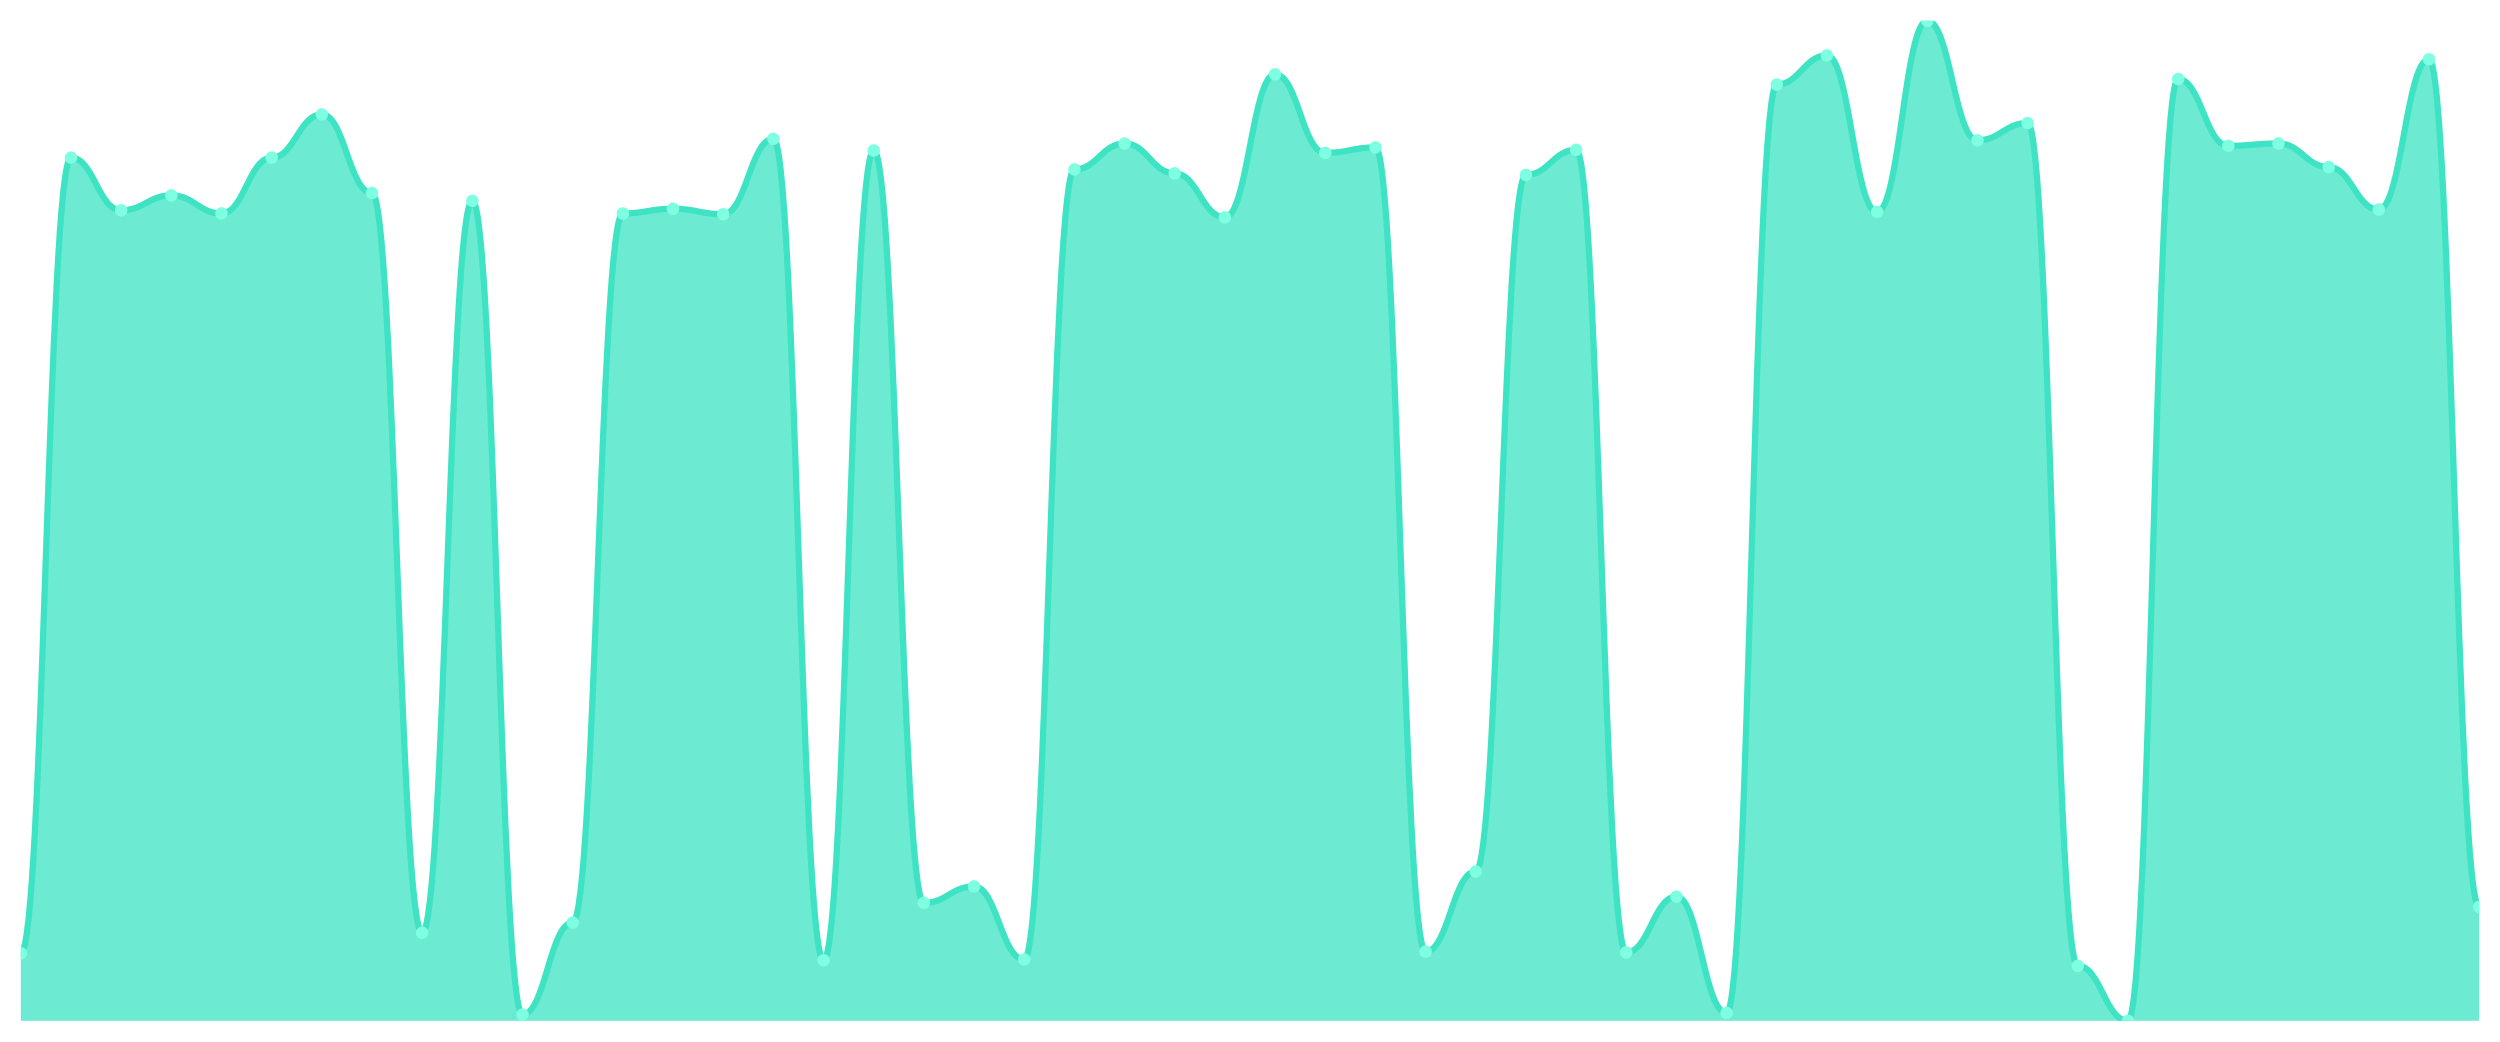
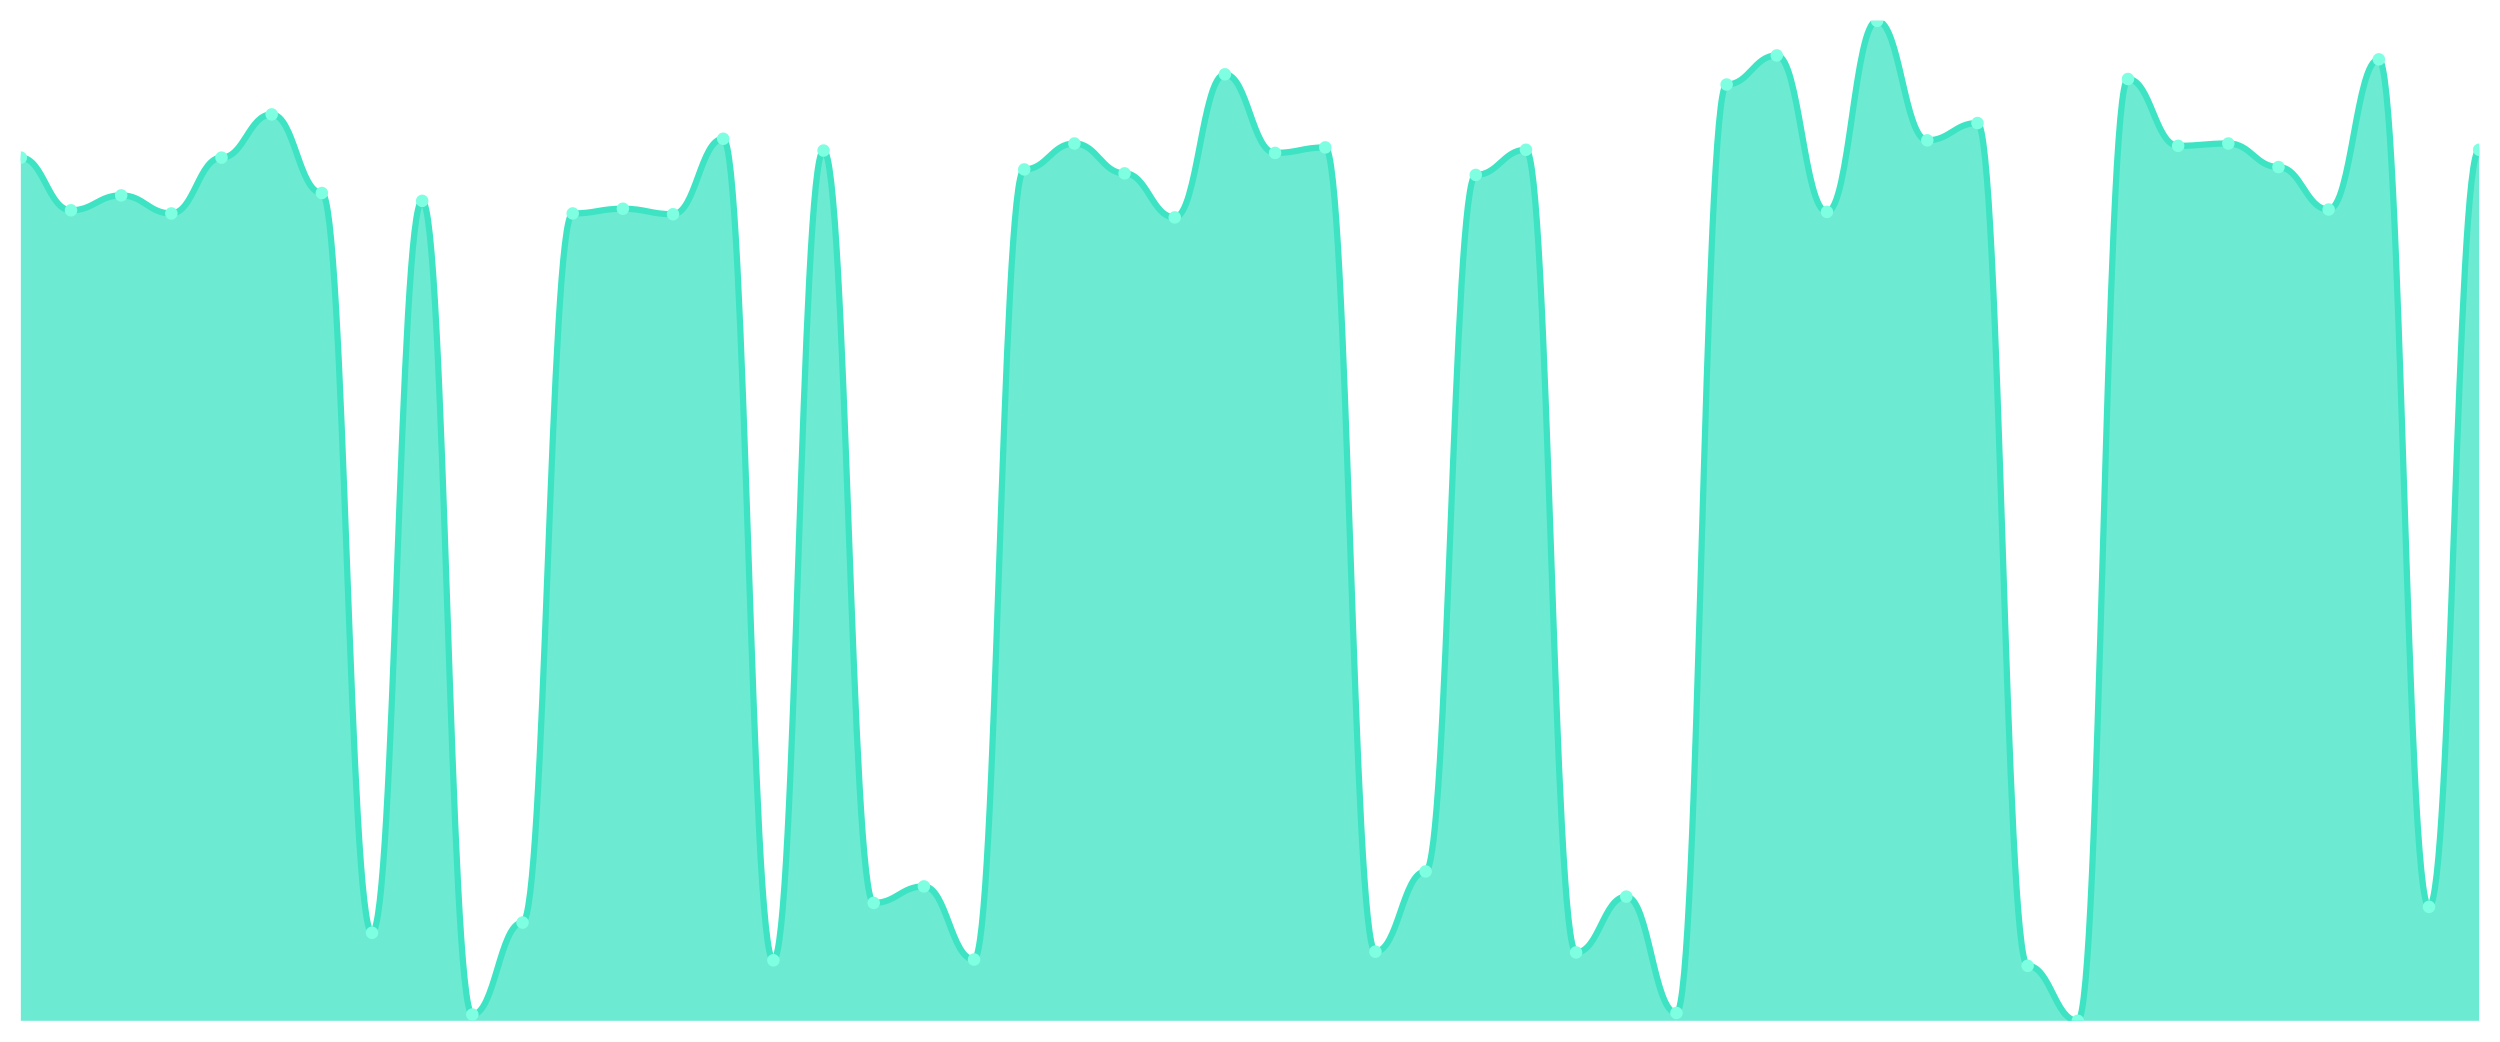
<svg xmlns="http://www.w3.org/2000/svg" viewBox="0 0 1200 500" width="1200" height="500">
  <defs>
    <clipPath id="c">
      <rect x="10" y="10" width="1180" height="480" />
    </clipPath>
  </defs>
  <rect width="1200" height="500" fill="none" />
  <g clip-path="url(#c)">
-     <path d="M 10,490 L 10,457.547 C 20.837,457.547 23.245,75.66 34.082,75.66 C 44.918,75.66 47.327,100.943 58.163,100.943 C 69,100.943 71.408,93.774 82.245,93.774 C 93.082,93.774 95.49,102.453 106.327,102.453 C 117.163,102.453 119.571,75.66 130.408,75.66 C 141.245,75.66 143.653,54.906 154.49,54.906 C 165.327,54.906 167.735,92.642 178.571,92.642 C 189.408,92.642 191.816,447.736 202.653,447.736 C 213.49,447.736 215.898,96.415 226.735,96.415 C 237.571,96.415 239.98,486.981 250.816,486.981 C 261.653,486.981 264.061,442.83 274.898,442.83 C 285.735,442.83 288.143,102.453 298.98,102.453 C 309.816,102.453 312.224,100.189 323.061,100.189 C 333.898,100.189 336.306,102.83 347.143,102.83 C 357.98,102.83 360.388,66.604 371.224,66.604 C 382.061,66.604 384.469,460.943 395.306,460.943 C 406.143,460.943 408.551,72.264 419.388,72.264 C 430.224,72.264 432.633,433.396 443.469,433.396 C 454.306,433.396 456.714,425.472 467.551,425.472 C 478.388,425.472 480.796,460.566 491.633,460.566 C 502.469,460.566 504.878,81.321 515.714,81.321 C 526.551,81.321 528.959,68.868 539.796,68.868 C 550.633,68.868 553.041,83.208 563.878,83.208 C 574.714,83.208 577.122,104.34 587.959,104.34 C 598.796,104.34 601.204,35.66 612.041,35.66 C 622.878,35.66 625.286,73.396 636.122,73.396 C 646.959,73.396 649.367,70.755 660.204,70.755 C 671.041,70.755 673.449,456.792 684.286,456.792 C 695.122,456.792 697.531,418.302 708.367,418.302 C 719.204,418.302 721.612,83.962 732.449,83.962 C 743.286,83.962 745.694,71.887 756.531,71.887 C 767.367,71.887 769.776,457.17 780.612,457.17 C 791.449,457.17 793.857,430.377 804.694,430.377 C 815.531,430.377 817.939,486.226 828.776,486.226 C 839.612,486.226 842.02,40.566 852.857,40.566 C 863.694,40.566 866.102,26.604 876.939,26.604 C 887.776,26.604 890.184,101.698 901.02,101.698 C 911.857,101.698 914.265,10 925.102,10 C 935.939,10 938.347,67.358 949.184,67.358 C 960.02,67.358 962.429,59.057 973.265,59.057 C 984.102,59.057 986.51,463.585 997.347,463.585 C 1008.184,463.585 1010.592,490 1021.429,490 C 1032.265,490 1034.673,37.925 1045.51,37.925 C 1056.347,37.925 1058.755,70 1069.592,70 C 1080.429,70 1082.837,68.868 1093.673,68.868 C 1104.51,68.868 1106.918,80.189 1117.755,80.189 C 1128.592,80.189 1131,100.566 1141.837,100.566 C 1152.673,100.566 1155.082,28.491 1165.918,28.491 C 1176.755,28.491 1179.163,435.283 1190,435.283 L 1190,490 Z" fill="rgba(61,227,195,0.75)" />
-     <path d="M 10,457.547 C 20.837,457.547 23.245,75.66 34.082,75.66 C 44.918,75.66 47.327,100.943 58.163,100.943 C 69,100.943 71.408,93.774 82.245,93.774 C 93.082,93.774 95.49,102.453 106.327,102.453 C 117.163,102.453 119.571,75.66 130.408,75.66 C 141.245,75.66 143.653,54.906 154.49,54.906 C 165.327,54.906 167.735,92.642 178.571,92.642 C 189.408,92.642 191.816,447.736 202.653,447.736 C 213.49,447.736 215.898,96.415 226.735,96.415 C 237.571,96.415 239.98,486.981 250.816,486.981 C 261.653,486.981 264.061,442.83 274.898,442.83 C 285.735,442.83 288.143,102.453 298.98,102.453 C 309.816,102.453 312.224,100.189 323.061,100.189 C 333.898,100.189 336.306,102.83 347.143,102.83 C 357.98,102.83 360.388,66.604 371.224,66.604 C 382.061,66.604 384.469,460.943 395.306,460.943 C 406.143,460.943 408.551,72.264 419.388,72.264 C 430.224,72.264 432.633,433.396 443.469,433.396 C 454.306,433.396 456.714,425.472 467.551,425.472 C 478.388,425.472 480.796,460.566 491.633,460.566 C 502.469,460.566 504.878,81.321 515.714,81.321 C 526.551,81.321 528.959,68.868 539.796,68.868 C 550.633,68.868 553.041,83.208 563.878,83.208 C 574.714,83.208 577.122,104.34 587.959,104.34 C 598.796,104.34 601.204,35.66 612.041,35.66 C 622.878,35.66 625.286,73.396 636.122,73.396 C 646.959,73.396 649.367,70.755 660.204,70.755 C 671.041,70.755 673.449,456.792 684.286,456.792 C 695.122,456.792 697.531,418.302 708.367,418.302 C 719.204,418.302 721.612,83.962 732.449,83.962 C 743.286,83.962 745.694,71.887 756.531,71.887 C 767.367,71.887 769.776,457.17 780.612,457.17 C 791.449,457.17 793.857,430.377 804.694,430.377 C 815.531,430.377 817.939,486.226 828.776,486.226 C 839.612,486.226 842.02,40.566 852.857,40.566 C 863.694,40.566 866.102,26.604 876.939,26.604 C 887.776,26.604 890.184,101.698 901.02,101.698 C 911.857,101.698 914.265,10 925.102,10 C 935.939,10 938.347,67.358 949.184,67.358 C 960.02,67.358 962.429,59.057 973.265,59.057 C 984.102,59.057 986.51,463.585 997.347,463.585 C 1008.184,463.585 1010.592,490 1021.429,490 C 1032.265,490 1034.673,37.925 1045.51,37.925 C 1056.347,37.925 1058.755,70 1069.592,70 C 1080.429,70 1082.837,68.868 1093.673,68.868 C 1104.51,68.868 1106.918,80.189 1117.755,80.189 C 1128.592,80.189 1131,100.566 1141.837,100.566 C 1152.673,100.566 1155.082,28.491 1165.918,28.491 C 1176.755,28.491 1179.163,435.283 1190,435.283" fill="none" stroke="#3de3c3" stroke-width="3" stroke-linecap="round" stroke-linejoin="round" />
-     <circle cx="10" cy="457.547" r="3" fill="#7fffe1" />
-     <circle cx="34.082" cy="75.66" r="3" fill="#7fffe1" />
-     <circle cx="58.163" cy="100.943" r="3" fill="#7fffe1" />
-     <circle cx="82.245" cy="93.774" r="3" fill="#7fffe1" />
-     <circle cx="106.327" cy="102.453" r="3" fill="#7fffe1" />
-     <circle cx="130.408" cy="75.66" r="3" fill="#7fffe1" />
-     <circle cx="154.49" cy="54.906" r="3" fill="#7fffe1" />
-     <circle cx="178.571" cy="92.642" r="3" fill="#7fffe1" />
-     <circle cx="202.653" cy="447.736" r="3" fill="#7fffe1" />
-     <circle cx="226.735" cy="96.415" r="3" fill="#7fffe1" />
-     <circle cx="250.816" cy="486.981" r="3" fill="#7fffe1" />
-     <circle cx="274.898" cy="442.83" r="3" fill="#7fffe1" />
-     <circle cx="298.98" cy="102.453" r="3" fill="#7fffe1" />
-     <circle cx="323.061" cy="100.189" r="3" fill="#7fffe1" />
-     <circle cx="347.143" cy="102.83" r="3" fill="#7fffe1" />
-     <circle cx="371.224" cy="66.604" r="3" fill="#7fffe1" />
-     <circle cx="395.306" cy="460.943" r="3" fill="#7fffe1" />
-     <circle cx="419.388" cy="72.264" r="3" fill="#7fffe1" />
-     <circle cx="443.469" cy="433.396" r="3" fill="#7fffe1" />
-     <circle cx="467.551" cy="425.472" r="3" fill="#7fffe1" />
-     <circle cx="491.633" cy="460.566" r="3" fill="#7fffe1" />
-     <circle cx="515.714" cy="81.321" r="3" fill="#7fffe1" />
-     <circle cx="539.796" cy="68.868" r="3" fill="#7fffe1" />
-     <circle cx="563.878" cy="83.208" r="3" fill="#7fffe1" />
-     <circle cx="587.959" cy="104.34" r="3" fill="#7fffe1" />
-     <circle cx="612.041" cy="35.66" r="3" fill="#7fffe1" />
-     <circle cx="636.122" cy="73.396" r="3" fill="#7fffe1" />
-     <circle cx="660.204" cy="70.755" r="3" fill="#7fffe1" />
-     <circle cx="684.286" cy="456.792" r="3" fill="#7fffe1" />
-     <circle cx="708.367" cy="418.302" r="3" fill="#7fffe1" />
-     <circle cx="732.449" cy="83.962" r="3" fill="#7fffe1" />
-     <circle cx="756.531" cy="71.887" r="3" fill="#7fffe1" />
-     <circle cx="780.612" cy="457.17" r="3" fill="#7fffe1" />
-     <circle cx="804.694" cy="430.377" r="3" fill="#7fffe1" />
-     <circle cx="828.776" cy="486.226" r="3" fill="#7fffe1" />
-     <circle cx="852.857" cy="40.566" r="3" fill="#7fffe1" />
-     <circle cx="876.939" cy="26.604" r="3" fill="#7fffe1" />
-     <circle cx="901.02" cy="101.698" r="3" fill="#7fffe1" />
-     <circle cx="925.102" cy="10" r="3" fill="#7fffe1" />
-     <circle cx="949.184" cy="67.358" r="3" fill="#7fffe1" />
-     <circle cx="973.265" cy="59.057" r="3" fill="#7fffe1" />
-     <circle cx="997.347" cy="463.585" r="3" fill="#7fffe1" />
-     <circle cx="1021.429" cy="490" r="3" fill="#7fffe1" />
-     <circle cx="1045.51" cy="37.925" r="3" fill="#7fffe1" />
-     <circle cx="1069.592" cy="70" r="3" fill="#7fffe1" />
-     <circle cx="1093.673" cy="68.868" r="3" fill="#7fffe1" />
-     <circle cx="1117.755" cy="80.189" r="3" fill="#7fffe1" />
-     <circle cx="1141.837" cy="100.566" r="3" fill="#7fffe1" />
-     <circle cx="1165.918" cy="28.491" r="3" fill="#7fffe1" />
-     <circle cx="1190" cy="435.283" r="3" fill="#7fffe1" />
+     <path d="M 10,490 L 10,75.66 C 20.837,75.66 23.245,100.943 34.082,100.943 C 44.918,100.943 47.327,93.774 58.163,93.774 C 69,93.774 71.408,102.453 82.245,102.453 C 93.082,102.453 95.49,75.66 106.327,75.66 C 117.163,75.66 119.571,54.906 130.408,54.906 C 141.245,54.906 143.653,92.642 154.49,92.642 C 165.327,92.642 167.735,447.736 178.571,447.736 C 189.408,447.736 191.816,96.415 202.653,96.415 C 213.49,96.415 215.898,486.981 226.735,486.981 C 237.571,486.981 239.98,442.83 250.816,442.83 C 261.653,442.83 264.061,102.453 274.898,102.453 C 285.735,102.453 288.143,100.189 298.98,100.189 C 309.816,100.189 312.224,102.83 323.061,102.83 C 333.898,102.83 336.306,66.604 347.143,66.604 C 357.98,66.604 360.388,460.943 371.224,460.943 C 382.061,460.943 384.469,72.264 395.306,72.264 C 406.143,72.264 408.551,433.396 419.388,433.396 C 430.224,433.396 432.633,425.472 443.469,425.472 C 454.306,425.472 456.714,460.566 467.551,460.566 C 478.388,460.566 480.796,81.321 491.633,81.321 C 502.469,81.321 504.878,68.868 515.714,68.868 C 526.551,68.868 528.959,83.208 539.796,83.208 C 550.633,83.208 553.041,104.34 563.878,104.34 C 574.714,104.34 577.122,35.66 587.959,35.66 C 598.796,35.66 601.204,73.396 612.041,73.396 C 622.878,73.396 625.286,70.755 636.122,70.755 C 646.959,70.755 649.367,456.792 660.204,456.792 C 671.041,456.792 673.449,418.302 684.286,418.302 C 695.122,418.302 697.531,83.962 708.367,83.962 C 719.204,83.962 721.612,71.887 732.449,71.887 C 743.286,71.887 745.694,457.17 756.531,457.17 C 767.367,457.17 769.776,430.377 780.612,430.377 C 791.449,430.377 793.857,486.226 804.694,486.226 C 815.531,486.226 817.939,40.566 828.776,40.566 C 839.612,40.566 842.02,26.604 852.857,26.604 C 863.694,26.604 866.102,101.698 876.939,101.698 C 887.776,101.698 890.184,10 901.02,10 C 911.857,10 914.265,67.358 925.102,67.358 C 935.939,67.358 938.347,59.057 949.184,59.057 C 960.02,59.057 962.429,463.585 973.265,463.585 C 984.102,463.585 986.51,490 997.347,490 C 1008.184,490 1010.592,37.925 1021.429,37.925 C 1032.265,37.925 1034.673,70 1045.51,70 C 1056.347,70 1058.755,68.868 1069.592,68.868 C 1080.429,68.868 1082.837,80.189 1093.673,80.189 C 1104.51,80.189 1106.918,100.566 1117.755,100.566 C 1128.592,100.566 1131,28.491 1141.837,28.491 C 1152.673,28.491 1155.082,435.283 1165.918,435.283 C 1176.755,435.283 1179.163,71.887 1190,71.887 L 1190,490 Z" fill="rgba(61,227,195,0.75)" />
+     <path d="M 10,75.66 C 20.837,75.66 23.245,100.943 34.082,100.943 C 44.918,100.943 47.327,93.774 58.163,93.774 C 69,93.774 71.408,102.453 82.245,102.453 C 93.082,102.453 95.49,75.66 106.327,75.66 C 117.163,75.66 119.571,54.906 130.408,54.906 C 141.245,54.906 143.653,92.642 154.49,92.642 C 165.327,92.642 167.735,447.736 178.571,447.736 C 189.408,447.736 191.816,96.415 202.653,96.415 C 213.49,96.415 215.898,486.981 226.735,486.981 C 237.571,486.981 239.98,442.83 250.816,442.83 C 261.653,442.83 264.061,102.453 274.898,102.453 C 285.735,102.453 288.143,100.189 298.98,100.189 C 309.816,100.189 312.224,102.83 323.061,102.83 C 333.898,102.83 336.306,66.604 347.143,66.604 C 357.98,66.604 360.388,460.943 371.224,460.943 C 382.061,460.943 384.469,72.264 395.306,72.264 C 406.143,72.264 408.551,433.396 419.388,433.396 C 430.224,433.396 432.633,425.472 443.469,425.472 C 454.306,425.472 456.714,460.566 467.551,460.566 C 478.388,460.566 480.796,81.321 491.633,81.321 C 502.469,81.321 504.878,68.868 515.714,68.868 C 526.551,68.868 528.959,83.208 539.796,83.208 C 550.633,83.208 553.041,104.34 563.878,104.34 C 574.714,104.34 577.122,35.66 587.959,35.66 C 598.796,35.66 601.204,73.396 612.041,73.396 C 622.878,73.396 625.286,70.755 636.122,70.755 C 646.959,70.755 649.367,456.792 660.204,456.792 C 671.041,456.792 673.449,418.302 684.286,418.302 C 695.122,418.302 697.531,83.962 708.367,83.962 C 719.204,83.962 721.612,71.887 732.449,71.887 C 743.286,71.887 745.694,457.17 756.531,457.17 C 767.367,457.17 769.776,430.377 780.612,430.377 C 791.449,430.377 793.857,486.226 804.694,486.226 C 815.531,486.226 817.939,40.566 828.776,40.566 C 839.612,40.566 842.02,26.604 852.857,26.604 C 863.694,26.604 866.102,101.698 876.939,101.698 C 887.776,101.698 890.184,10 901.02,10 C 911.857,10 914.265,67.358 925.102,67.358 C 935.939,67.358 938.347,59.057 949.184,59.057 C 960.02,59.057 962.429,463.585 973.265,463.585 C 984.102,463.585 986.51,490 997.347,490 C 1008.184,490 1010.592,37.925 1021.429,37.925 C 1032.265,37.925 1034.673,70 1045.51,70 C 1056.347,70 1058.755,68.868 1069.592,68.868 C 1080.429,68.868 1082.837,80.189 1093.673,80.189 C 1104.51,80.189 1106.918,100.566 1117.755,100.566 C 1128.592,100.566 1131,28.491 1141.837,28.491 C 1152.673,28.491 1155.082,435.283 1165.918,435.283 C 1176.755,435.283 1179.163,71.887 1190,71.887" fill="none" stroke="#3de3c3" stroke-width="3" stroke-linecap="round" stroke-linejoin="round" />
+     <circle cx="10" cy="75.66" r="3" fill="#7fffe1" />
+     <circle cx="34.082" cy="100.943" r="3" fill="#7fffe1" />
+     <circle cx="58.163" cy="93.774" r="3" fill="#7fffe1" />
+     <circle cx="82.245" cy="102.453" r="3" fill="#7fffe1" />
+     <circle cx="106.327" cy="75.66" r="3" fill="#7fffe1" />
+     <circle cx="130.408" cy="54.906" r="3" fill="#7fffe1" />
+     <circle cx="154.49" cy="92.642" r="3" fill="#7fffe1" />
+     <circle cx="178.571" cy="447.736" r="3" fill="#7fffe1" />
+     <circle cx="202.653" cy="96.415" r="3" fill="#7fffe1" />
+     <circle cx="226.735" cy="486.981" r="3" fill="#7fffe1" />
+     <circle cx="250.816" cy="442.83" r="3" fill="#7fffe1" />
+     <circle cx="274.898" cy="102.453" r="3" fill="#7fffe1" />
+     <circle cx="298.98" cy="100.189" r="3" fill="#7fffe1" />
+     <circle cx="323.061" cy="102.83" r="3" fill="#7fffe1" />
+     <circle cx="347.143" cy="66.604" r="3" fill="#7fffe1" />
+     <circle cx="371.224" cy="460.943" r="3" fill="#7fffe1" />
+     <circle cx="395.306" cy="72.264" r="3" fill="#7fffe1" />
+     <circle cx="419.388" cy="433.396" r="3" fill="#7fffe1" />
+     <circle cx="443.469" cy="425.472" r="3" fill="#7fffe1" />
+     <circle cx="467.551" cy="460.566" r="3" fill="#7fffe1" />
+     <circle cx="491.633" cy="81.321" r="3" fill="#7fffe1" />
+     <circle cx="515.714" cy="68.868" r="3" fill="#7fffe1" />
+     <circle cx="539.796" cy="83.208" r="3" fill="#7fffe1" />
+     <circle cx="563.878" cy="104.34" r="3" fill="#7fffe1" />
+     <circle cx="587.959" cy="35.66" r="3" fill="#7fffe1" />
+     <circle cx="612.041" cy="73.396" r="3" fill="#7fffe1" />
+     <circle cx="636.122" cy="70.755" r="3" fill="#7fffe1" />
+     <circle cx="660.204" cy="456.792" r="3" fill="#7fffe1" />
+     <circle cx="684.286" cy="418.302" r="3" fill="#7fffe1" />
+     <circle cx="708.367" cy="83.962" r="3" fill="#7fffe1" />
+     <circle cx="732.449" cy="71.887" r="3" fill="#7fffe1" />
+     <circle cx="756.531" cy="457.17" r="3" fill="#7fffe1" />
+     <circle cx="780.612" cy="430.377" r="3" fill="#7fffe1" />
+     <circle cx="804.694" cy="486.226" r="3" fill="#7fffe1" />
+     <circle cx="828.776" cy="40.566" r="3" fill="#7fffe1" />
+     <circle cx="852.857" cy="26.604" r="3" fill="#7fffe1" />
+     <circle cx="876.939" cy="101.698" r="3" fill="#7fffe1" />
+     <circle cx="901.02" cy="10" r="3" fill="#7fffe1" />
+     <circle cx="925.102" cy="67.358" r="3" fill="#7fffe1" />
+     <circle cx="949.184" cy="59.057" r="3" fill="#7fffe1" />
+     <circle cx="973.265" cy="463.585" r="3" fill="#7fffe1" />
+     <circle cx="997.347" cy="490" r="3" fill="#7fffe1" />
+     <circle cx="1021.429" cy="37.925" r="3" fill="#7fffe1" />
+     <circle cx="1045.51" cy="70" r="3" fill="#7fffe1" />
+     <circle cx="1069.592" cy="68.868" r="3" fill="#7fffe1" />
+     <circle cx="1093.673" cy="80.189" r="3" fill="#7fffe1" />
+     <circle cx="1117.755" cy="100.566" r="3" fill="#7fffe1" />
+     <circle cx="1141.837" cy="28.491" r="3" fill="#7fffe1" />
+     <circle cx="1165.918" cy="435.283" r="3" fill="#7fffe1" />
+     <circle cx="1190" cy="71.887" r="3" fill="#7fffe1" />
  </g>
</svg>
